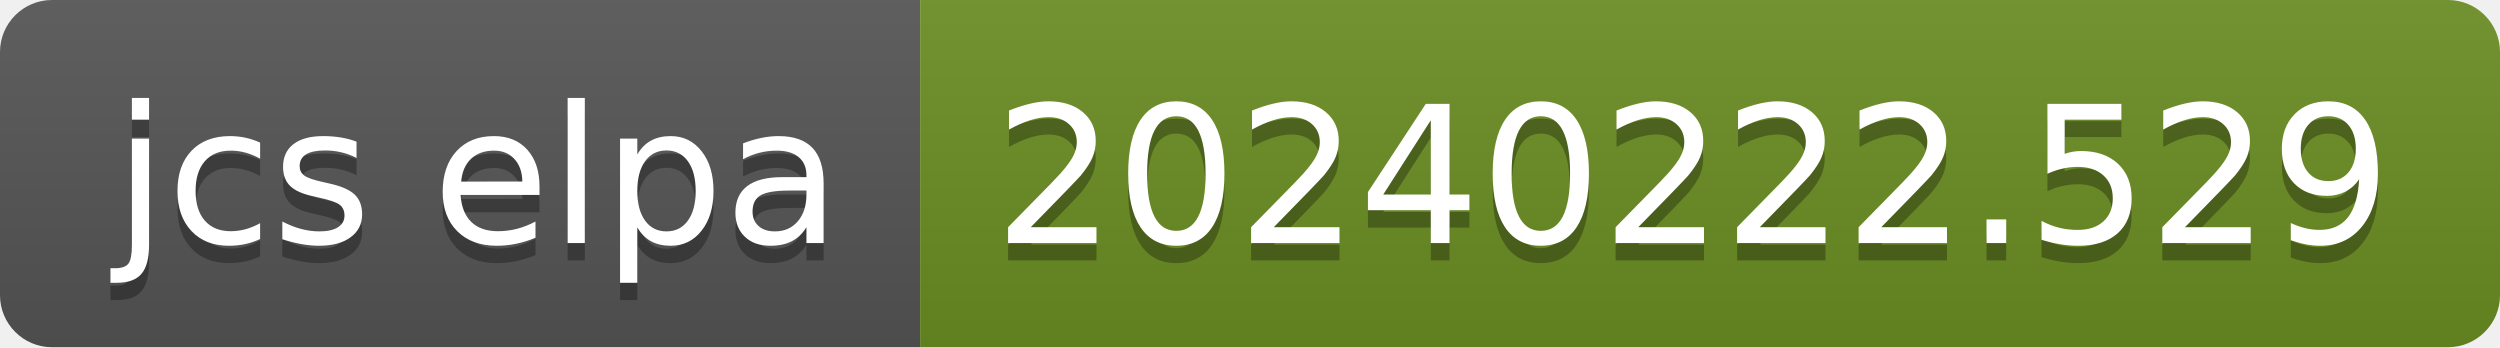
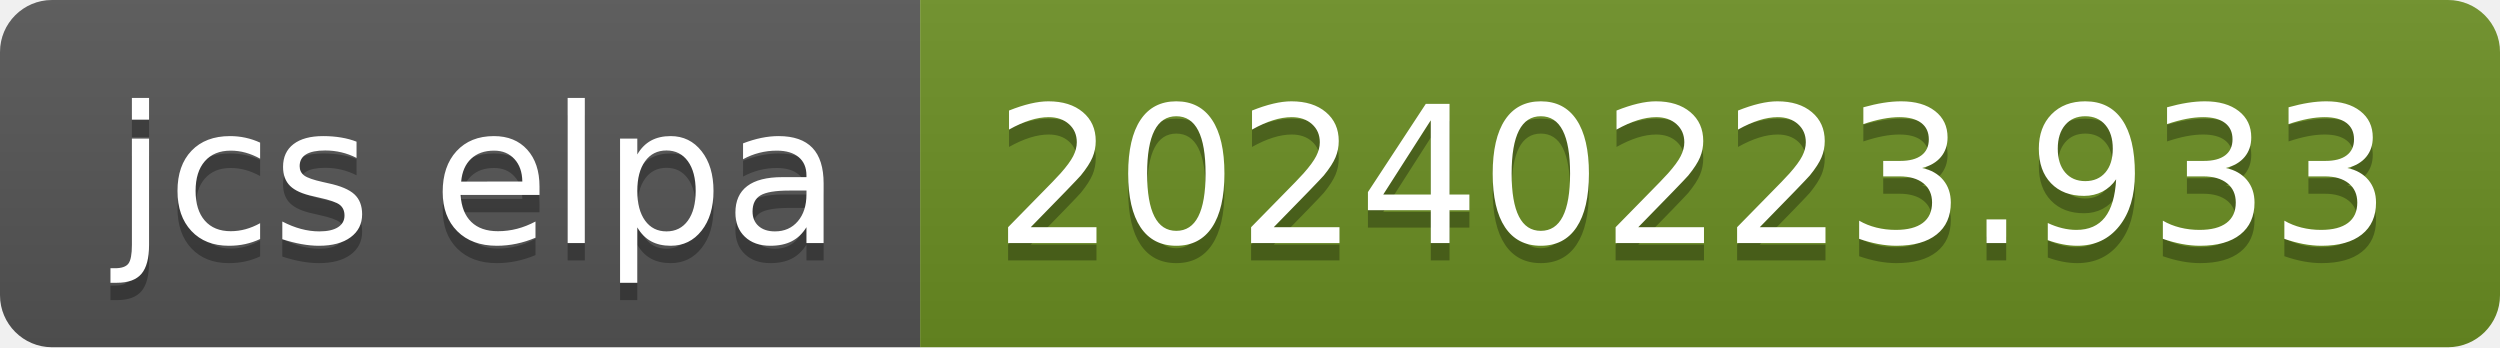
- <svg xmlns="http://www.w3.org/2000/svg" width="144" height="20" role="img" aria-label="jcs elpa: 20240222.529">
+ <svg xmlns="http://www.w3.org/2000/svg" width="144" height="20" role="img" aria-label="jcs elpa: 20240223.933">
  <linearGradient id="s" x2="0" y2="100%">
    <stop offset="0" stop-color="#bbb" stop-opacity=".1" />
    <stop offset="1" stop-opacity=".1" />
  </linearGradient>
  <clipPath id="r">
    <rect width="144" height="20" rx="3" fill="#fff" />
  </clipPath>
  <g clip-path="url(#r)">
    <rect width="53" height="20" fill="#555" />
    <rect x="53" width="91" height="20" fill="#6b8e23" />
    <rect width="144" height="20" fill="url(#s)" />
  </g>
  <g fill="#fff" text-anchor="middle" font-family="Verdana,Geneva,DejaVu Sans,sans-serif" text-rendering="geometricPrecision" font-size="110">
    <text aria-hidden="true" x="275" y="150" fill="#010101" fill-opacity=".3" transform="scale(.1)" textLength="430">jcs elpa</text>
    <text x="275" y="140" transform="scale(.1)" fill="#fff" textLength="430">jcs elpa</text>
-     <text aria-hidden="true" x="975" y="150" fill="#010101" fill-opacity=".3" transform="scale(.1)" textLength="810">20240222.529</text>
-     <text x="975" y="140" transform="scale(.1)" fill="#fff" textLength="810">20240222.529</text>
+     <text aria-hidden="true" x="975" y="150" fill="#010101" fill-opacity=".3" transform="scale(.1)" textLength="810">20240223.933</text>
+     <text x="975" y="140" transform="scale(.1)" fill="#fff" textLength="810">20240223.933</text>
  </g>
</svg>
